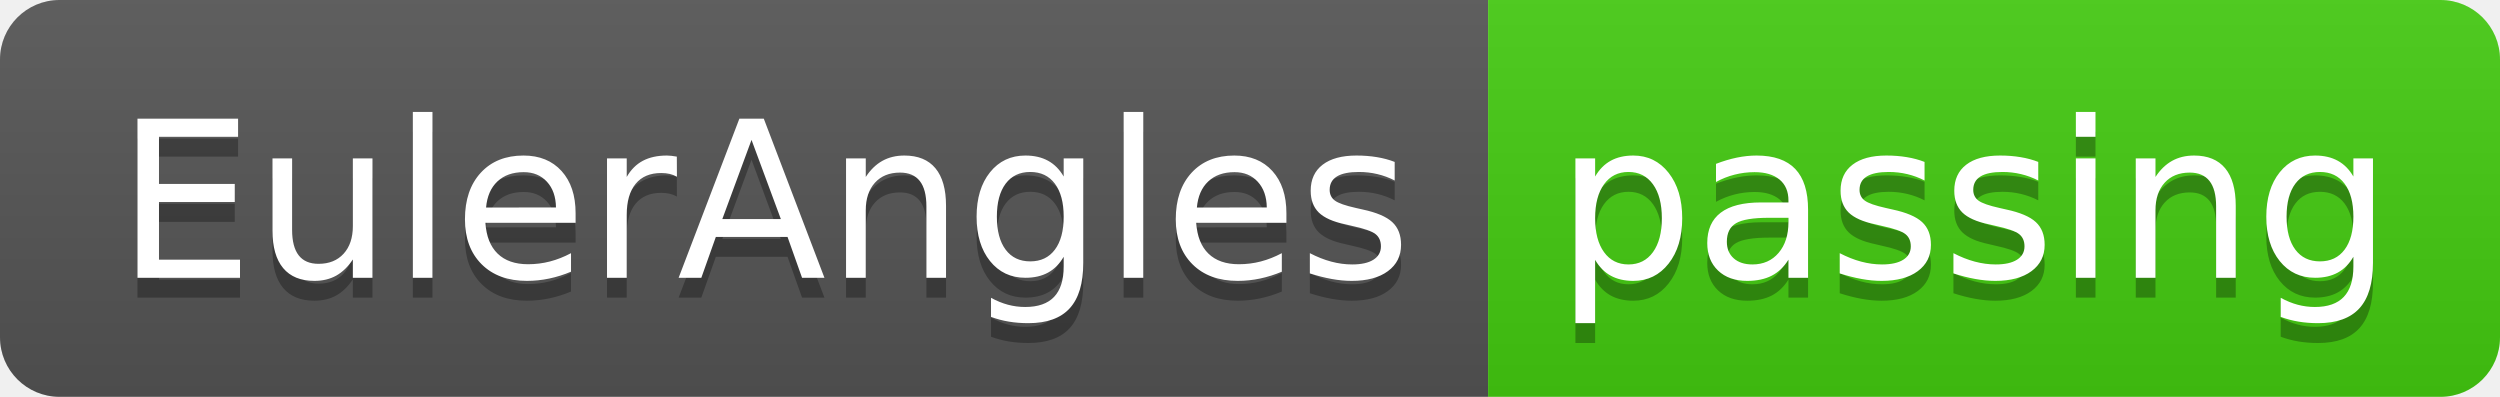
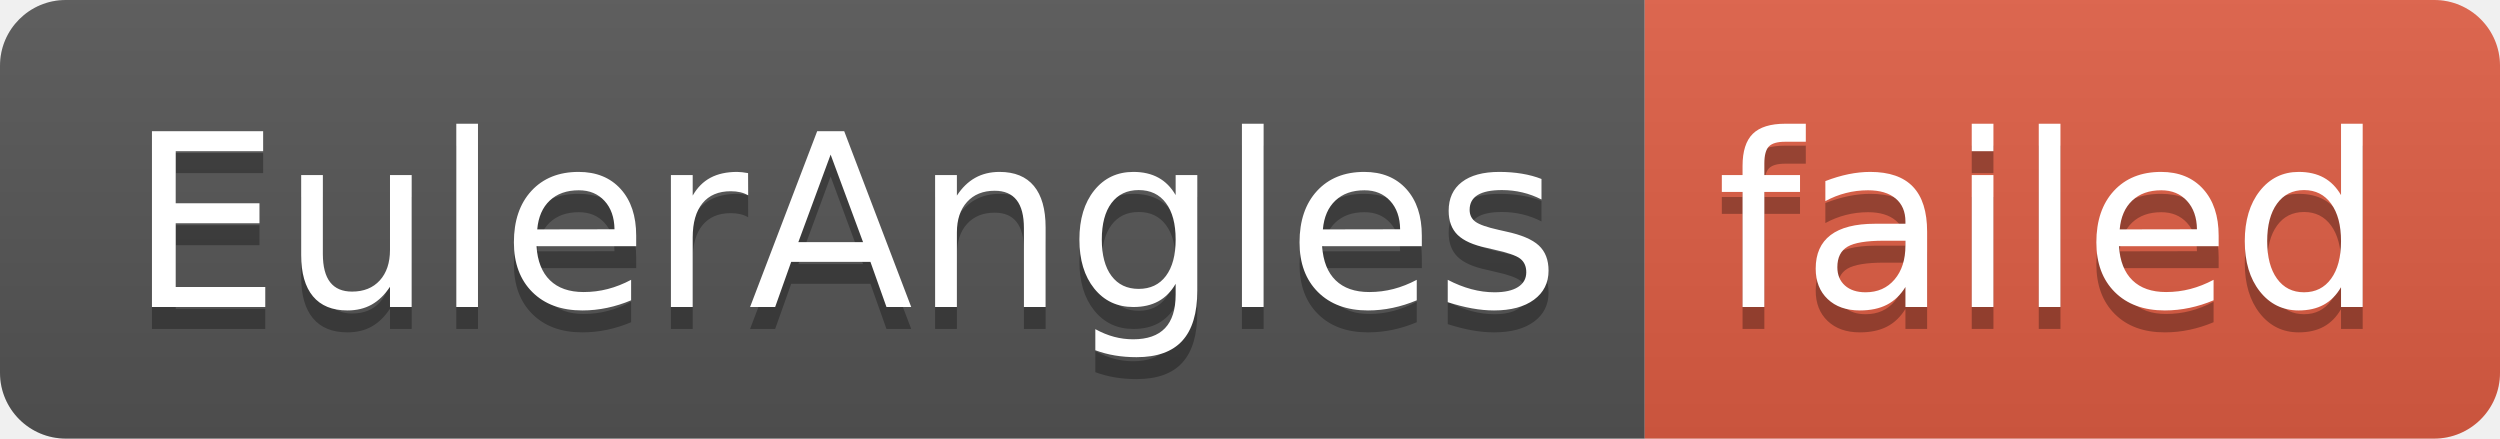
- <svg xmlns="http://www.w3.org/2000/svg" width="126" height="20" role="img" aria-label="EulerAngles: passing">
+ <svg xmlns="http://www.w3.org/2000/svg" width="114" height="20" role="img" aria-label="EulerAngles: failed">
  <linearGradient id="s" x2="0" y2="100%">
    <stop offset="0" stop-color="#bbb" stop-opacity=".1" />
    <stop offset="1" stop-opacity=".1" />
  </linearGradient>
  <clipPath id="r">
-     <rect width="126" height="20" rx="3" fill="#fff" />
+     <rect width="114" height="20" rx="3" fill="#fff" />
  </clipPath>
  <g clip-path="url(#r)">
    <rect width="75" height="20" fill="#555" />
-     <rect x="75" width="51" height="20" fill="#4c1" />
-     <rect width="126" height="20" fill="url(#s)" />
+     <rect x="75" width="39" height="20" fill="#e05d44" />
+     <rect width="114" height="20" fill="url(#s)" />
  </g>
  <g fill="#fff" text-anchor="middle" font-family="Verdana,Geneva,DejaVu Sans,sans-serif" text-rendering="geometricPrecision" font-size="110">
    <text aria-hidden="true" x="385" y="150" fill="#010101" fill-opacity=".3" transform="scale(.1)" textLength="650">EulerAngles</text>
    <text x="385" y="140" transform="scale(.1)" fill="#fff" textLength="650">EulerAngles</text>
-     <text aria-hidden="true" x="995" y="150" fill="#010101" fill-opacity=".3" transform="scale(.1)" textLength="410">passing</text>
-     <text x="995" y="140" transform="scale(.1)" fill="#fff" textLength="410">passing</text>
+     <text aria-hidden="true" x="935" y="150" fill="#010101" fill-opacity=".3" transform="scale(.1)" textLength="290">failed</text>
+     <text x="935" y="140" transform="scale(.1)" fill="#fff" textLength="290">failed</text>
  </g>
</svg>
